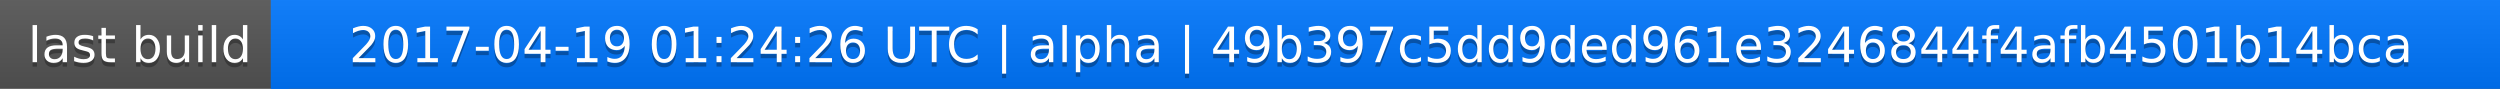
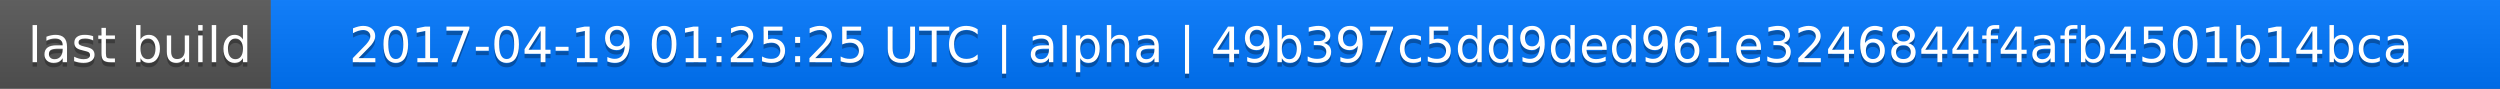
<svg xmlns="http://www.w3.org/2000/svg" width="563" height="20">
  <linearGradient id="a" x2="0" y2="100%">
    <stop offset="0" stop-color="#bbb" stop-opacity=".1" />
    <stop offset="1" stop-opacity=".1" />
  </linearGradient>
  <rect rx="0" width="563" height="20" fill="#555" />
  <rect rx="0" x="61" width="502" height="20" fill="#07f" />
  <path fill="#07f" d="M61 0h4v20h-4z" />
  <rect rx="0" width="563" height="20" fill="url(#a)" />
  <g fill="#fff" text-anchor="middle" font-family="DejaVu Sans,Verdana,Geneva,sans-serif" font-size="11">
    <text x="31.5" y="15" fill="#010101" fill-opacity=".3">last build</text>
    <text x="31.5" y="14">last build</text>
-     <text x="311" y="15" fill="#010101" fill-opacity=".3">2017-04-19 01:24:26 UTC | alpha | 49b397c5dd9ded961e3246844f4afb4501b14bca</text>
-     <text x="311" y="14">2017-04-19 01:24:26 UTC | alpha | 49b397c5dd9ded961e3246844f4afb4501b14bca</text>
+     <text x="311" y="15" fill="#010101" fill-opacity=".3">2017-04-19 01:25:25 UTC | alpha | 49b397c5dd9ded961e3246844f4afb4501b14bca</text>
+     <text x="311" y="14">2017-04-19 01:25:25 UTC | alpha | 49b397c5dd9ded961e3246844f4afb4501b14bca</text>
  </g>
</svg>
